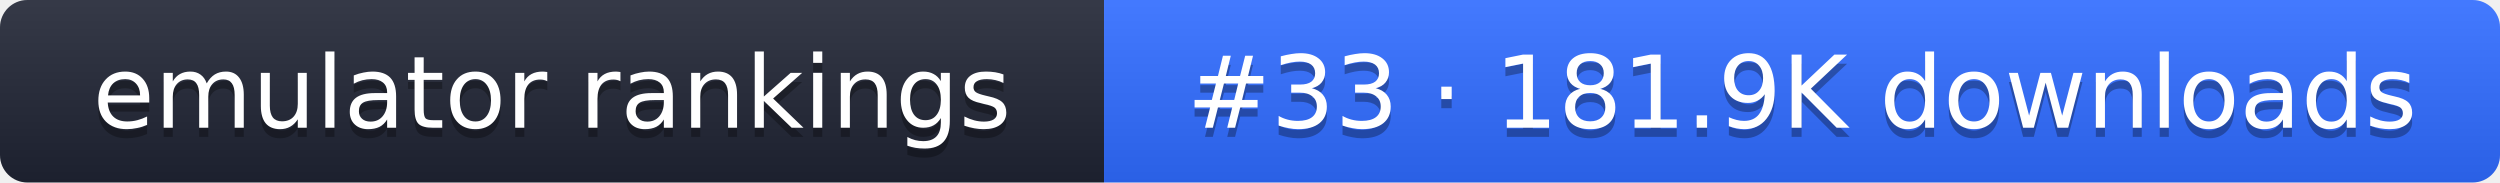
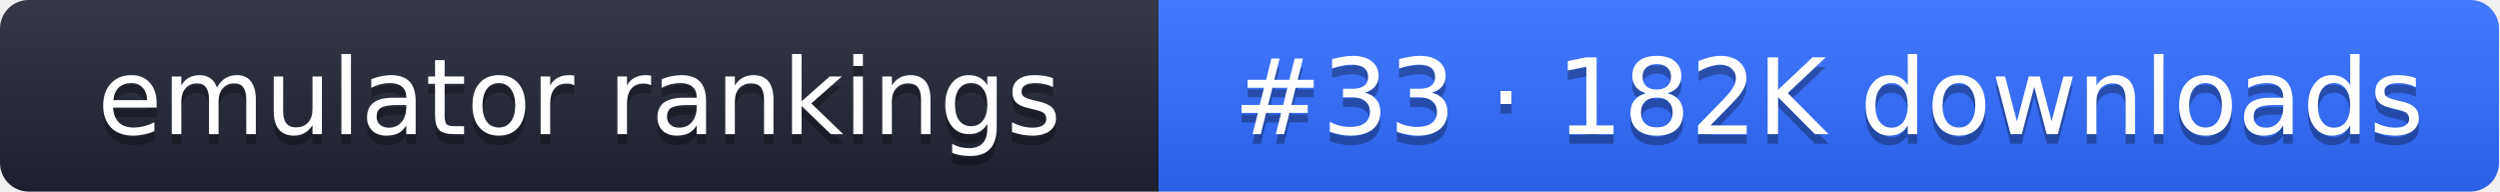
- <svg xmlns="http://www.w3.org/2000/svg" width="274" height="20" role="img" aria-label="emulator rankings: #33 · 181.9K downloads">
+ <svg xmlns="http://www.w3.org/2000/svg" width="261" height="20" role="img" aria-label="emulator rankings: #33 · 182K downloads">
  <linearGradient id="g" x2="0" y2="100%">
    <stop offset="0" stop-color="#fff" stop-opacity=".1" />
    <stop offset="1" stop-opacity=".1" />
  </linearGradient>
  <clipPath id="r">
-     <rect width="274" height="20" rx="3" fill="#fff" />
+     <rect width="261" height="20" rx="3" fill="#fff" />
  </clipPath>
  <g clip-path="url(#r)">
    <rect width="121" height="20" fill="#1f2433" />
-     <rect x="121" width="153" height="20" fill="#2f6bff" />
-     <rect width="274" height="20" fill="url(#g)" />
+     <rect x="121" width="140" height="20" fill="#2f6bff" />
+     <rect width="261" height="20" fill="url(#g)" />
  </g>
  <g fill="#fff" text-anchor="middle" font-family="Verdana,DejaVu Sans,sans-serif" font-size="11">
    <text x="60.5" y="15" fill="#010101" fill-opacity=".3">emulator rankings</text>
    <text x="60.5" y="14">emulator rankings</text>
-     <text x="197.5" y="15" fill="#010101" fill-opacity=".3">#33 · 181.9K downloads</text>
-     <text x="197.5" y="14">#33 · 181.9K downloads</text>
+     <text x="191" y="15" fill="#010101" fill-opacity=".3">#33 · 182K downloads</text>
+     <text x="191" y="14">#33 · 182K downloads</text>
  </g>
</svg>
